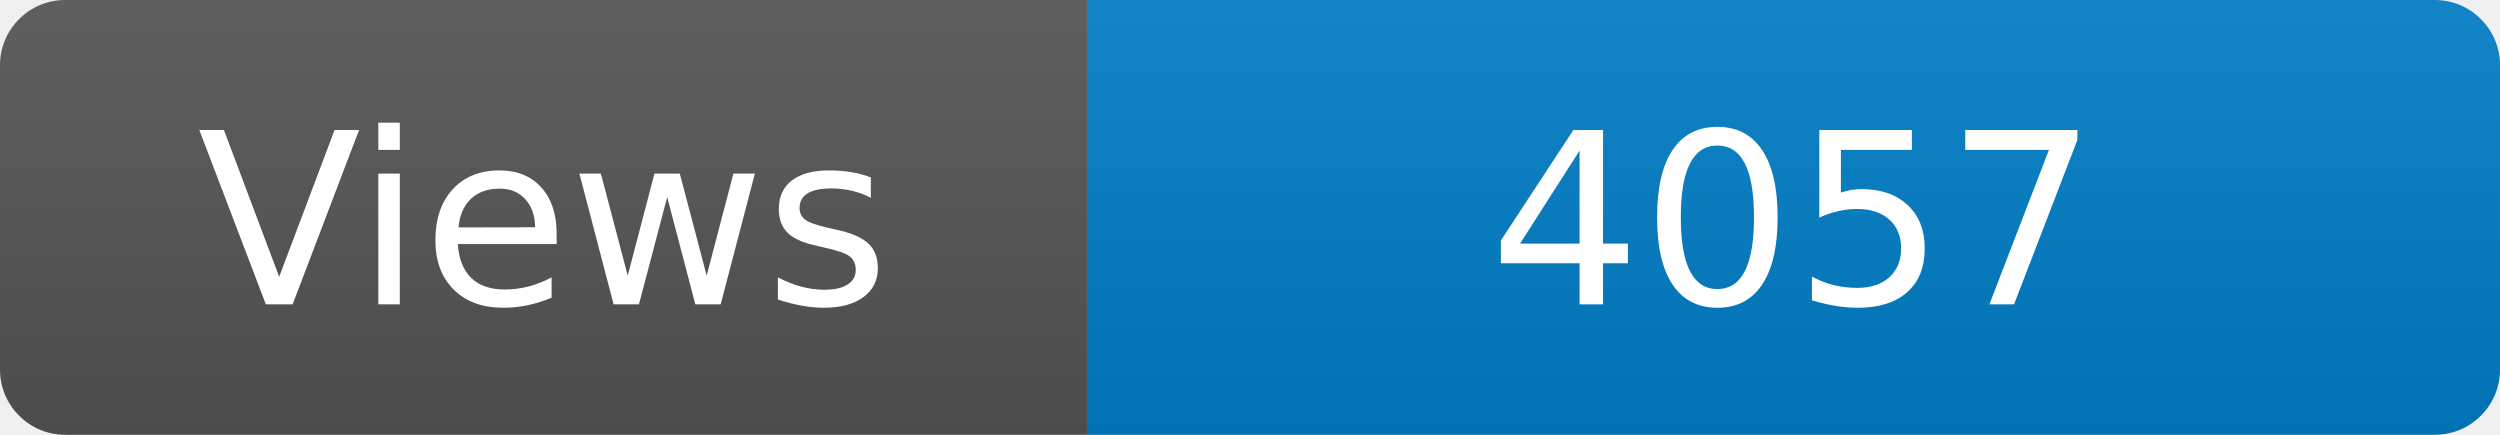
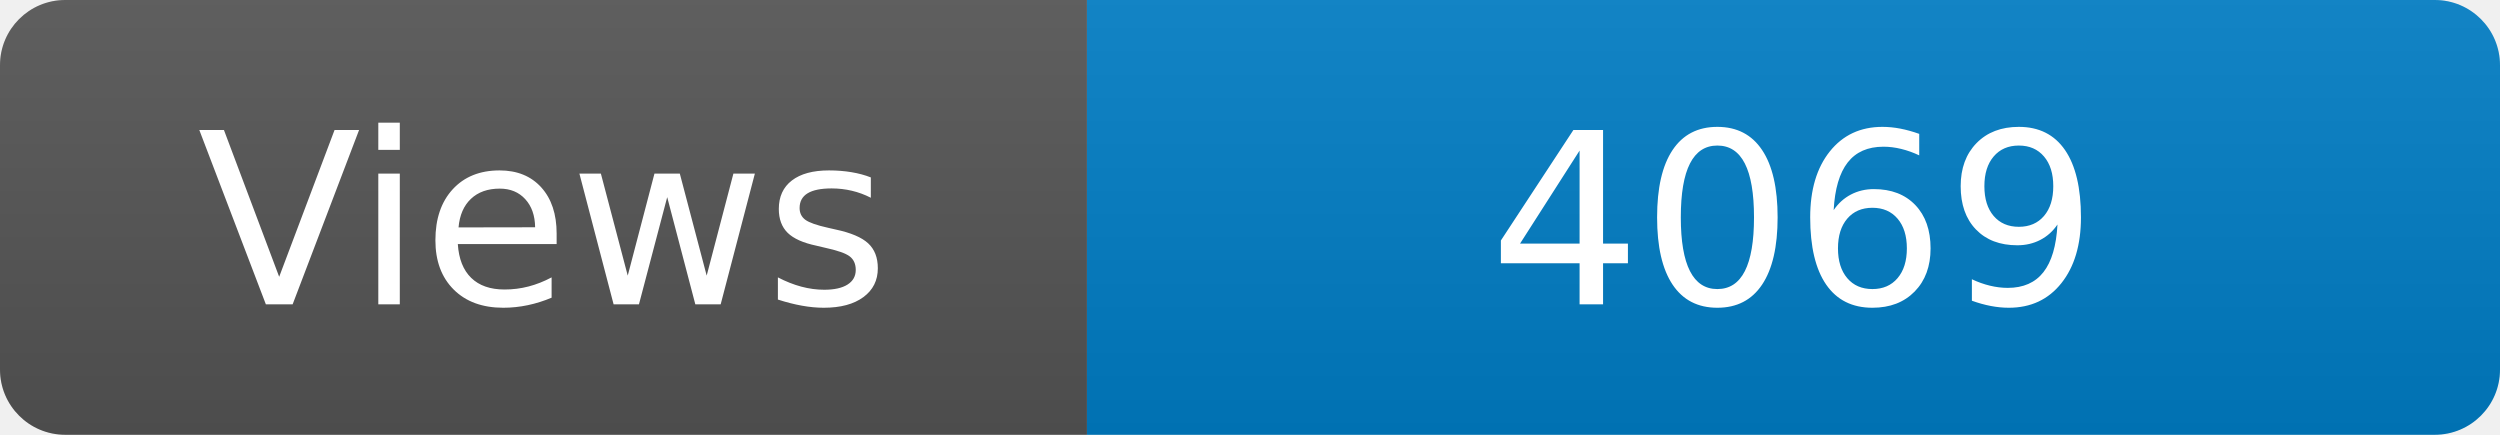
<svg xmlns="http://www.w3.org/2000/svg" width="115" height="20" role="img" aria-label="Maintained?: yes">
  <linearGradient id="s" x2="0" y2="100%">
    <stop offset="0" stop-color="#bbb" stop-opacity=".1" />
    <stop offset="1" stop-opacity=".1" />
  </linearGradient>
  <clipPath id="r">
    <rect width="115" height="20" rx="3" fill="#fff" />
  </clipPath>
  <g clip-path="url(#r)">
    <rect width="50" height="20" fill="#555" />
    <rect x="50" width="160" height="20" fill="#007ec6" />
    <rect width="115" height="20" fill="url(#s)" />
  </g>
  <g fill="#fff" text-anchor="middle" font-family="Verdana,Geneva,DejaVu Sans,sans-serif" font-size="110">
    <text x="250" y="140" transform="scale(.1)" fill="#fff">Views</text>
-     <text x="825" y="140" transform="scale(.1)" fill="#fff">4057</text>
+     <text x="825" y="140" transform="scale(.1)" fill="#fff">4069</text>
  </g>
</svg>
